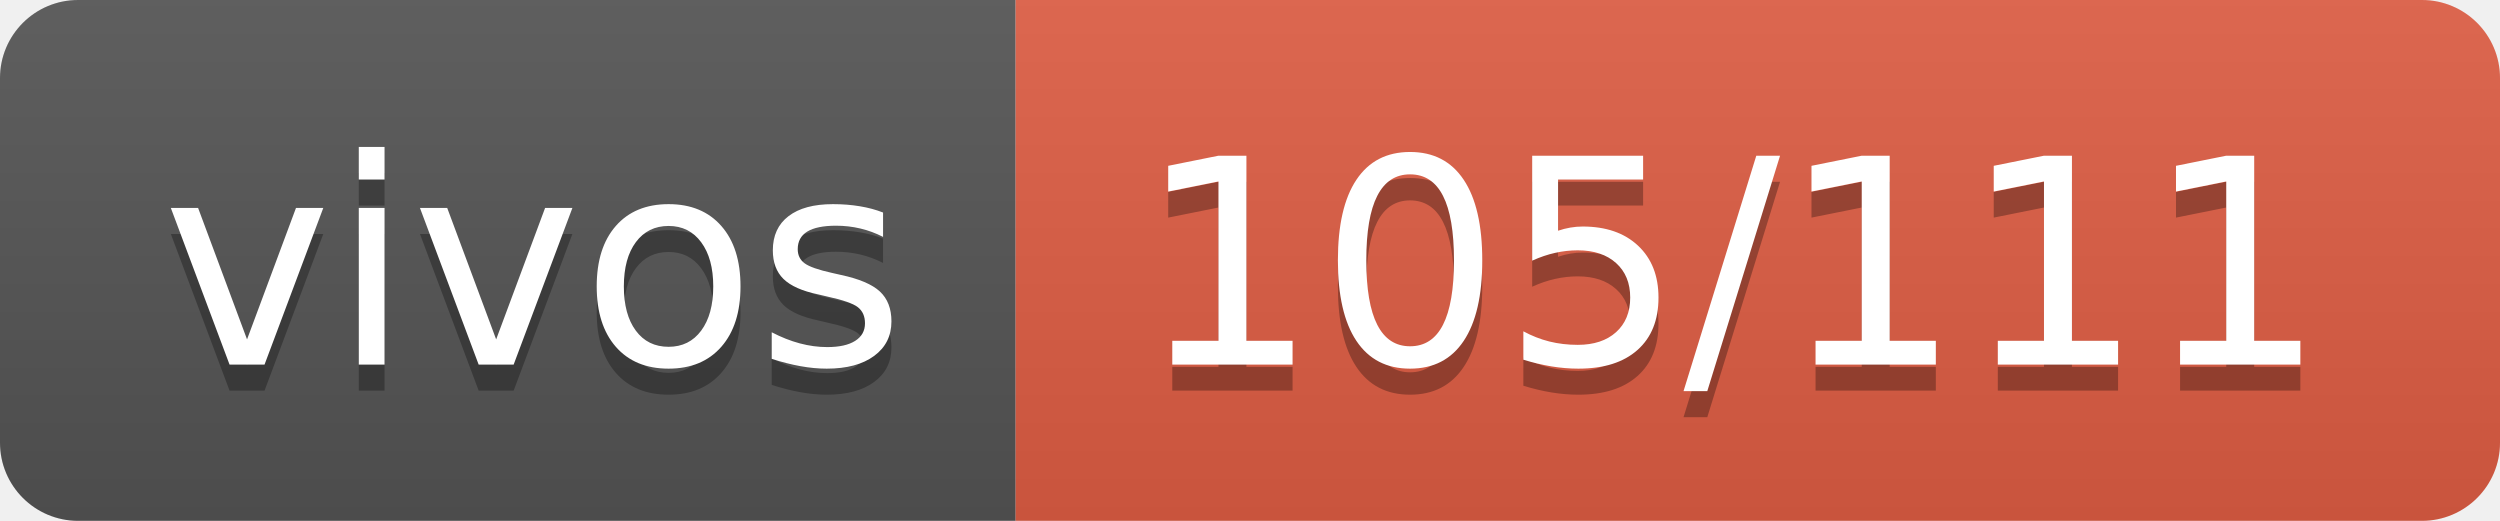
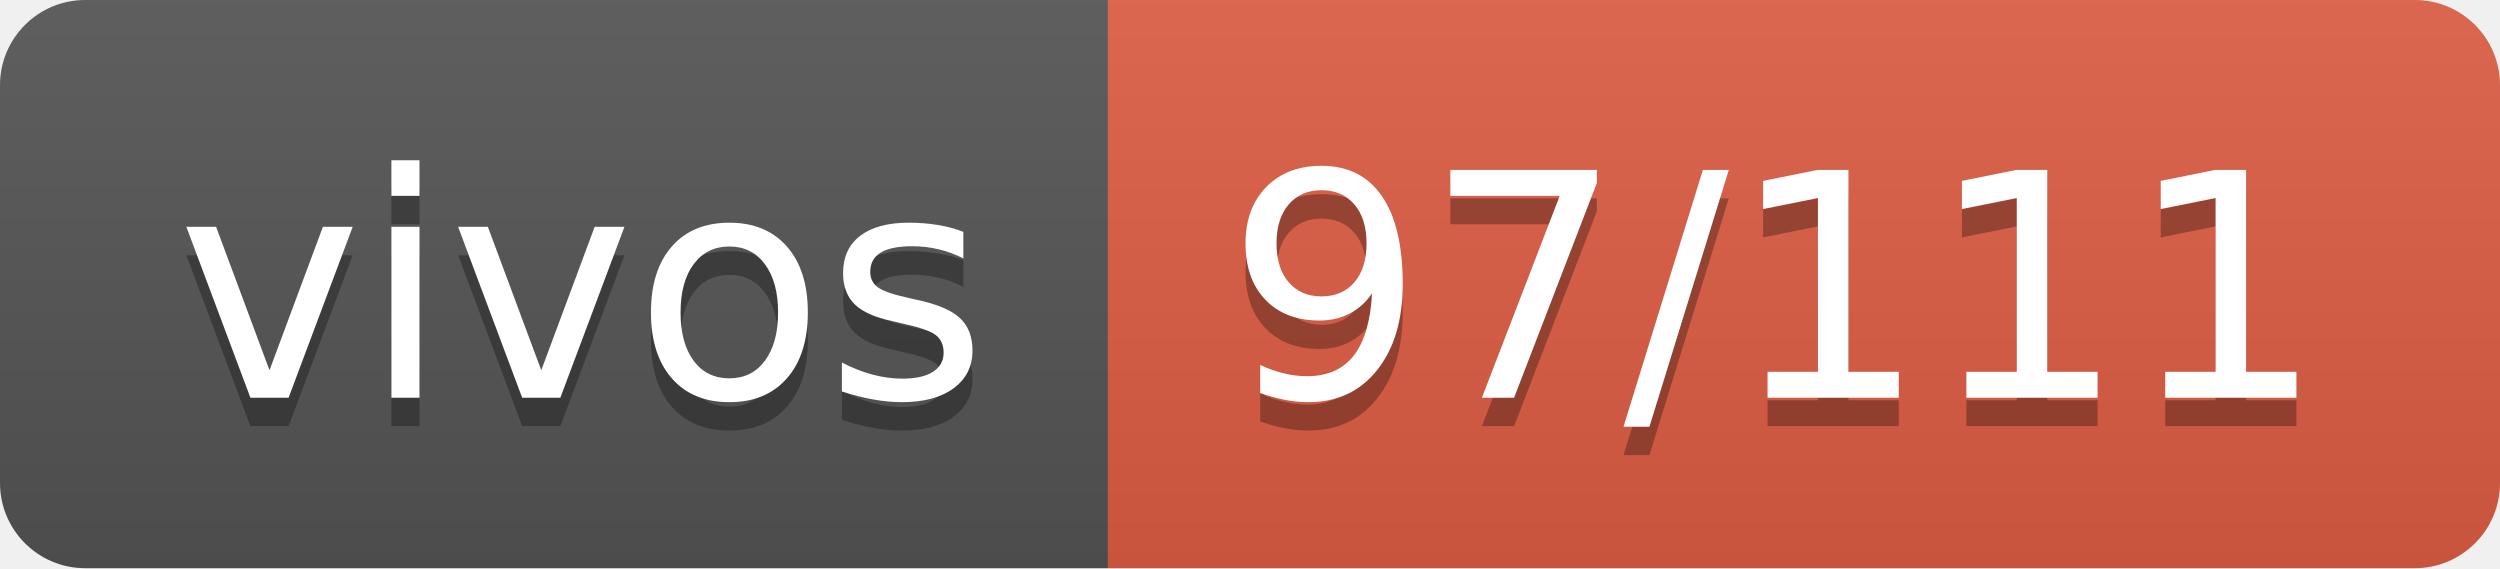
- <svg xmlns="http://www.w3.org/2000/svg" width="96" height="20" role="img" aria-label="vivos: 105/111">
+ <svg xmlns="http://www.w3.org/2000/svg" width="88" height="20" role="img" aria-label="vivos: 97/111">
  <linearGradient id="s" x2="0" y2="100%">
    <stop offset="0" stop-color="#bbb" stop-opacity=".1" />
    <stop offset="1" stop-opacity=".1" />
  </linearGradient>
  <clipPath id="r">
-     <rect width="96" height="20" rx="3" fill="#fff" />
+     <rect width="88" height="20" rx="3" fill="#fff" />
  </clipPath>
  <g clip-path="url(#r)">
    <rect width="39" height="20" fill="#555" />
-     <rect x="39" width="57" height="20" fill="#e05d44" />
-     <rect width="96" height="20" fill="url(#s)" />
+     <rect x="39" width="49" height="20" fill="#e05d44" />
+     <rect width="88" height="20" fill="url(#s)" />
  </g>
  <g fill="#fff" text-anchor="middle" font-family="Verdana,Geneva,DejaVu Sans,sans-serif" text-rendering="geometricPrecision" font-size="110">
    <text aria-hidden="true" x="205" y="150" fill="#010101" fill-opacity=".3" transform="scale(.1)" textLength="290">vivos</text>
    <text x="205" y="140" transform="scale(.1)" fill="#fff" textLength="290">vivos</text>
-     <text aria-hidden="true" x="665" y="150" fill="#010101" fill-opacity=".3" transform="scale(.1)" textLength="470">105/111</text>
-     <text x="665" y="140" transform="scale(.1)" fill="#fff" textLength="470">105/111</text>
+     <text aria-hidden="true" x="625" y="150" fill="#010101" fill-opacity=".3" transform="scale(.1)" textLength="390">97/111</text>
+     <text x="625" y="140" transform="scale(.1)" fill="#fff" textLength="390">97/111</text>
  </g>
</svg>
